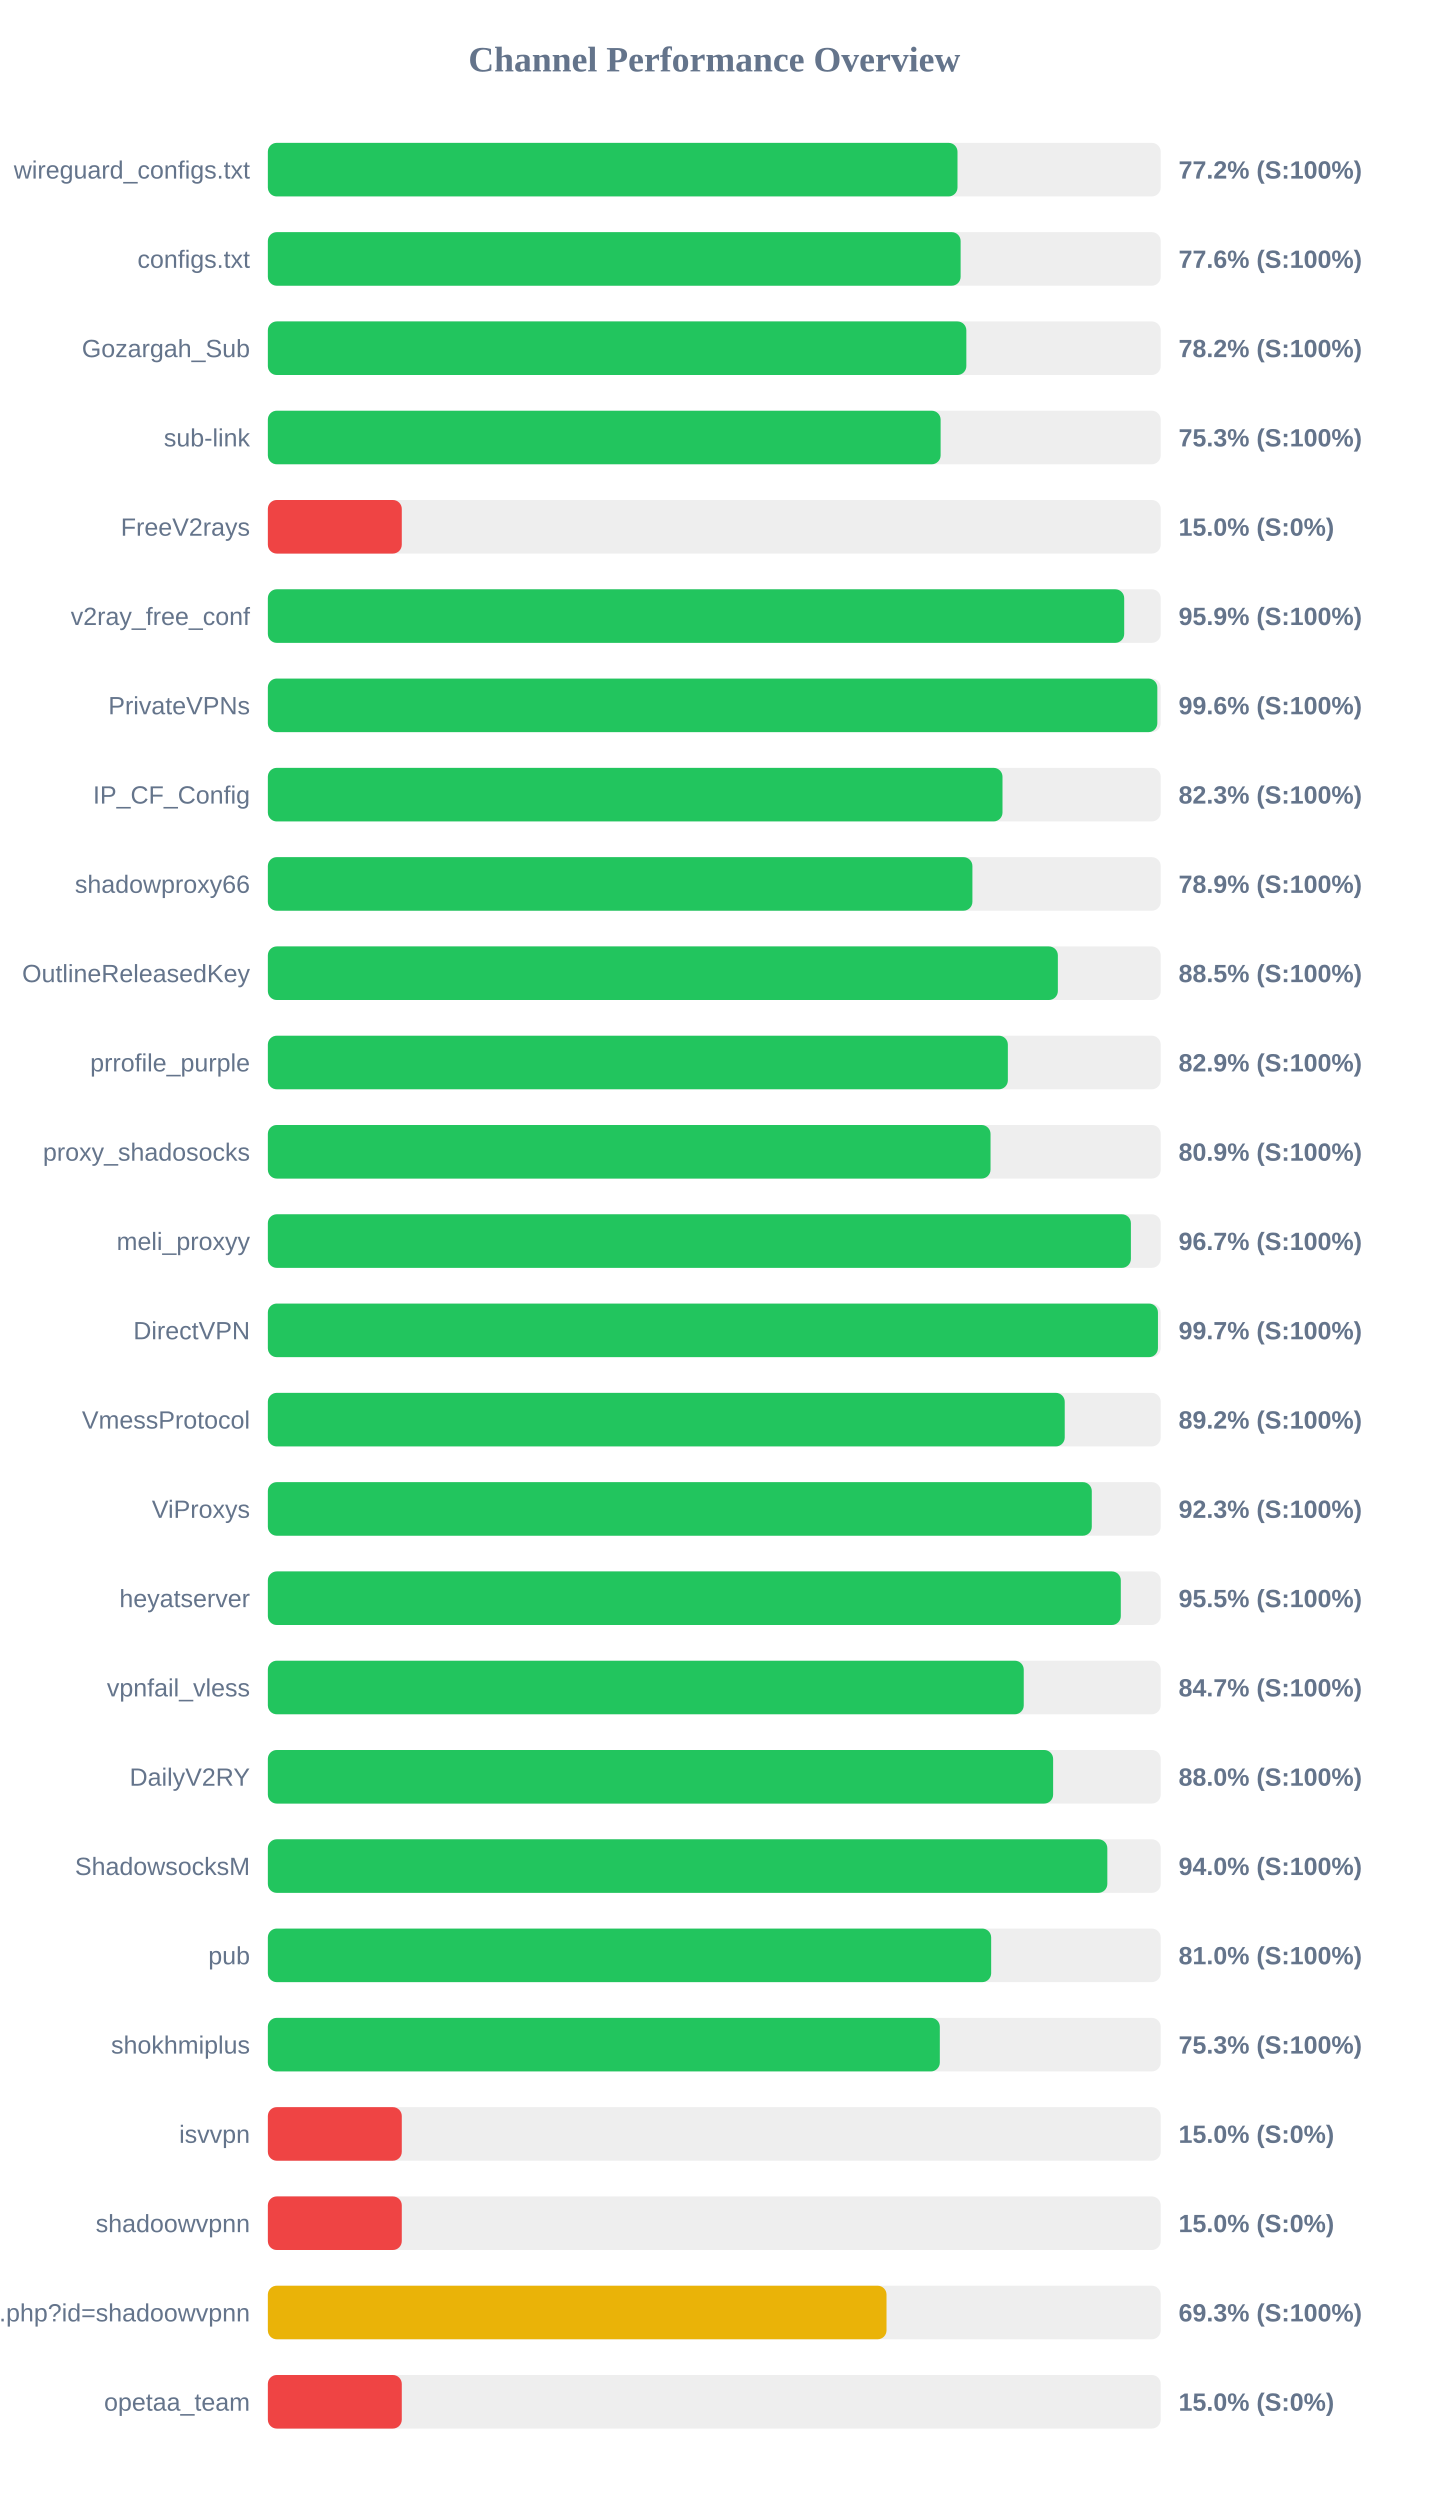
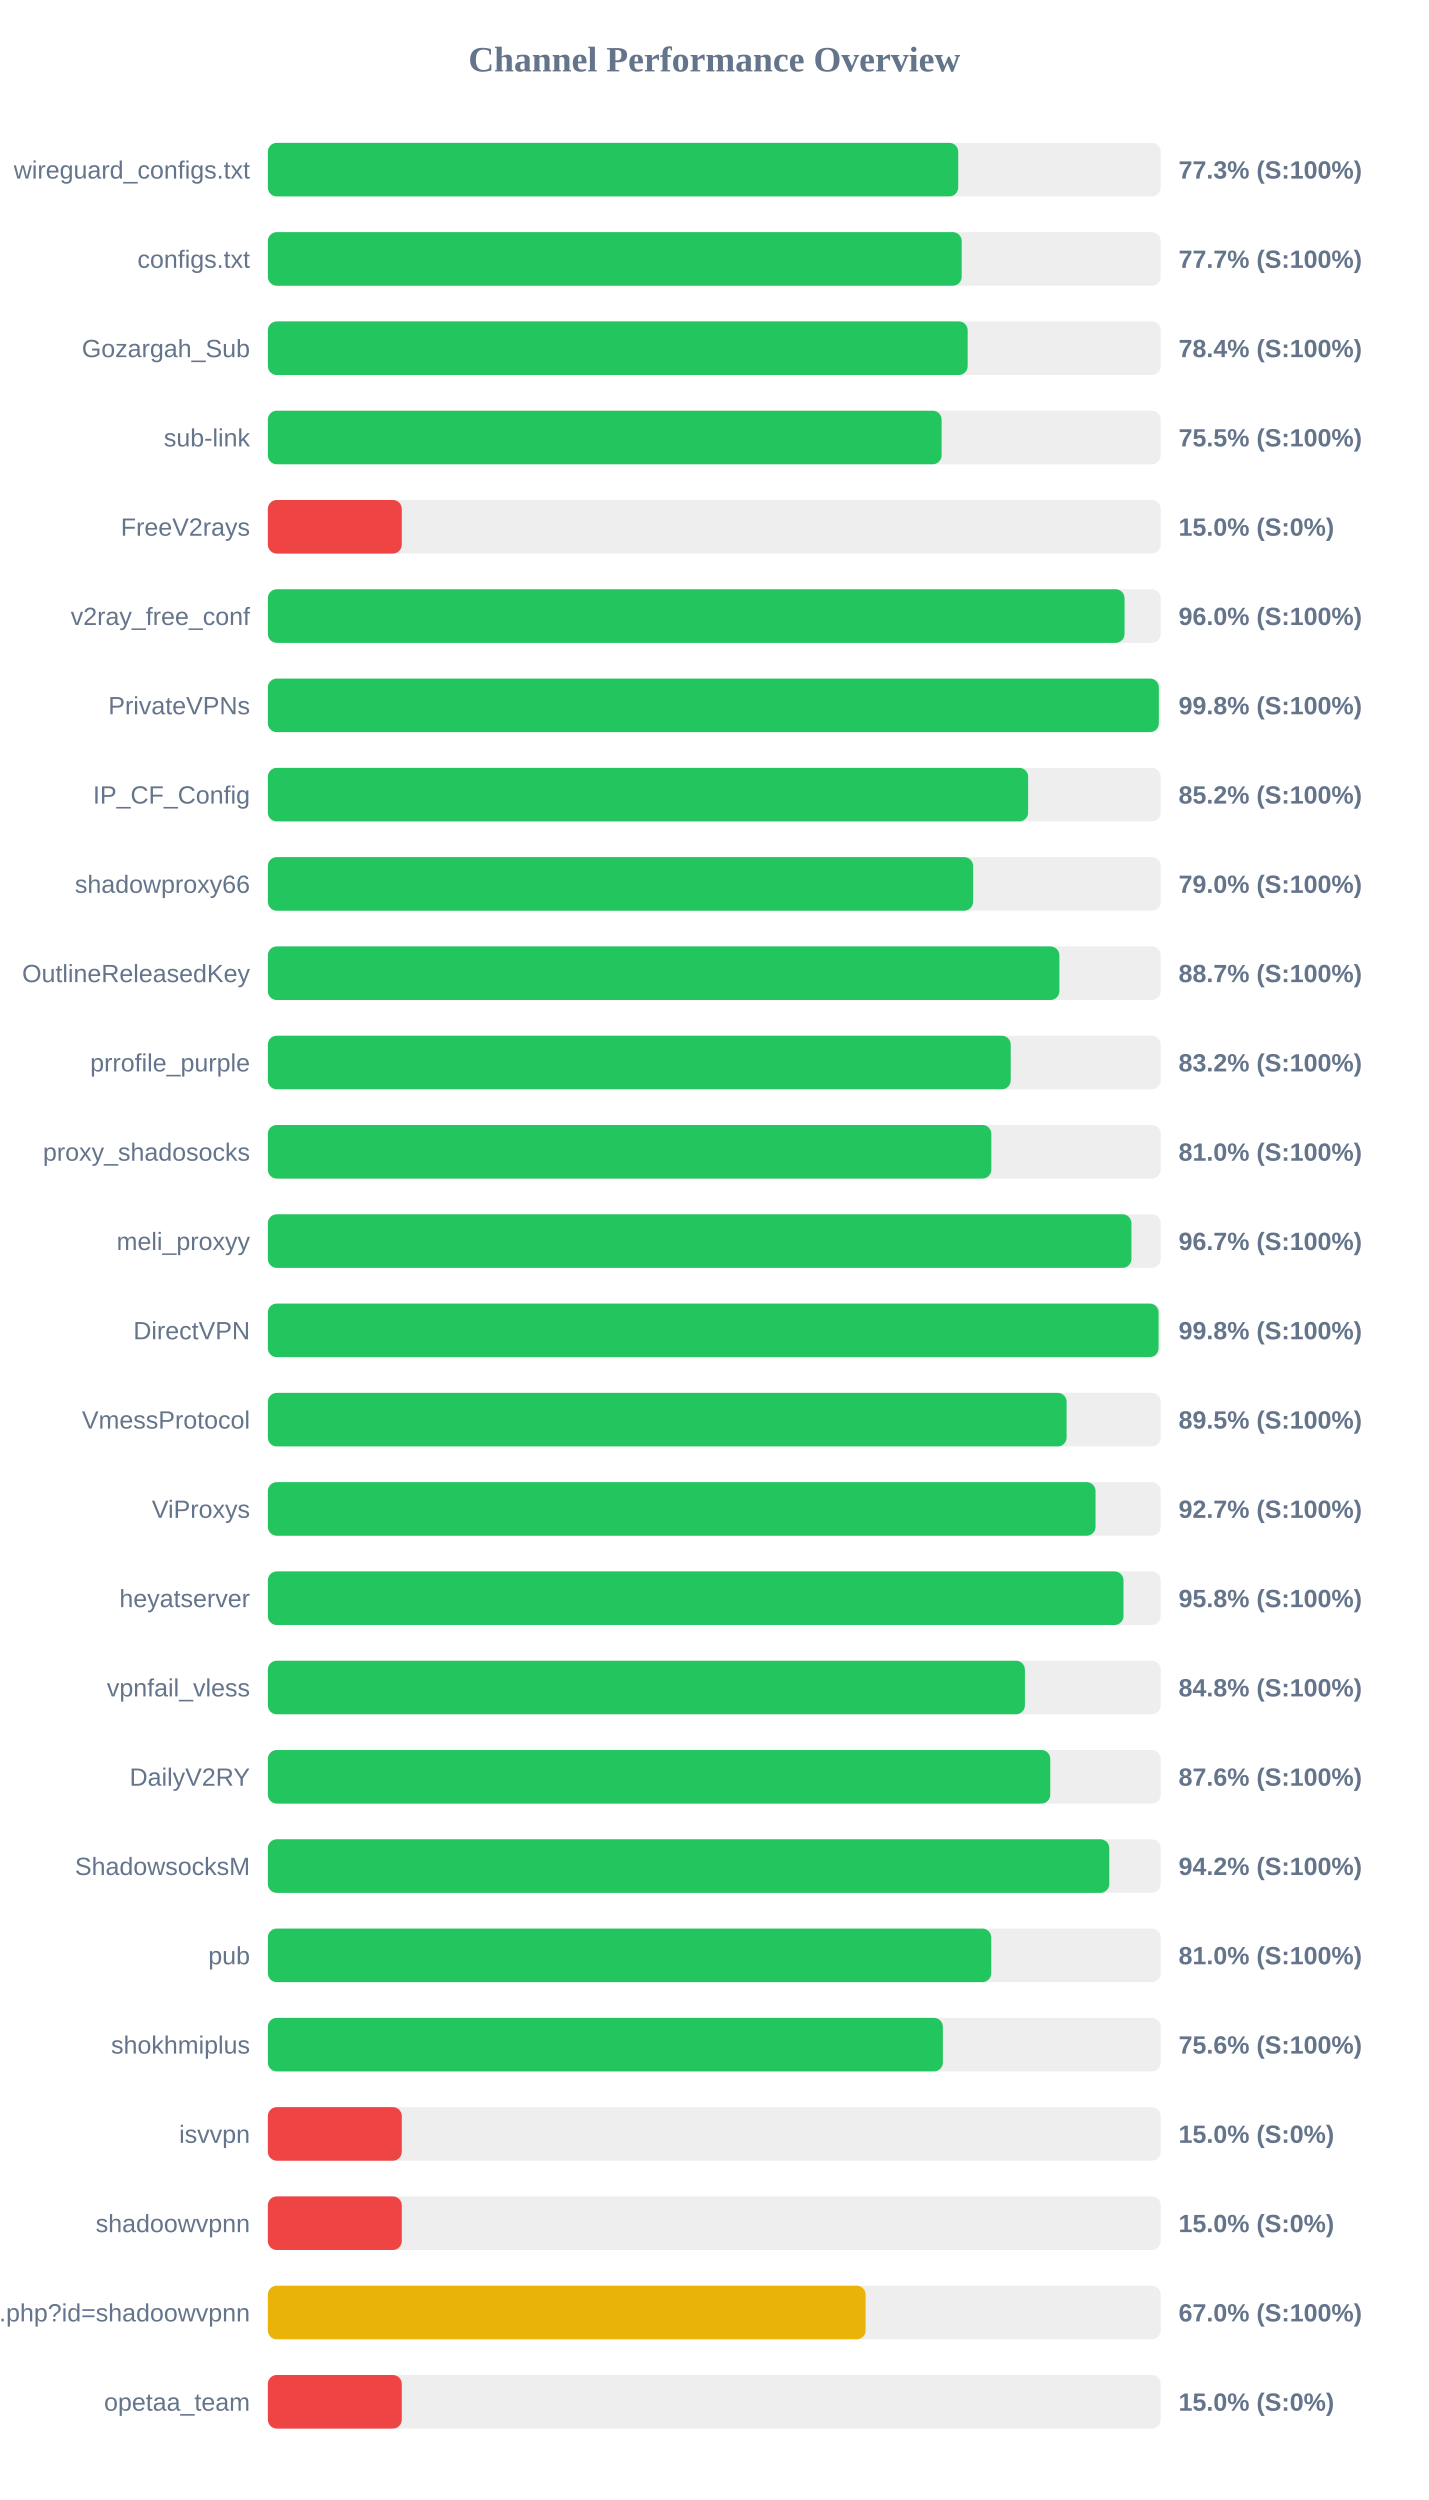
<svg xmlns="http://www.w3.org/2000/svg" width="800" height="1400" version="1.1">
  <style>
        .row { font: 14px Arial; fill: #64748b; }
        .score { font: bold 14px Arial; fill: #64748b; }
    </style>
  <text x="400" y="40" text-anchor="middle" font-size="20px" font-weight="bold" fill="#64748b">Channel Performance Overview</text>
  <rect x="150" y="80" width="500" height="30" fill="#eee" rx="5" />
-   <rect x="150" y="80" width="386.2" height="30" fill="#22c55e" rx="5" />
+   <rect x="150" y="80" width="386.6" height="30" fill="#22c55e" rx="5" />
  <text x="140" y="100" text-anchor="end" class="row">wireguard_configs.txt</text>
-   <text x="660" y="100" text-anchor="start" class="score">77.2% (S:100%)</text>
+   <text x="660" y="100" text-anchor="start" class="score">77.3% (S:100%)</text>
  <rect x="150" y="130" width="500" height="30" fill="#eee" rx="5" />
-   <rect x="150" y="130" width="387.95" height="30" fill="#22c55e" rx="5" />
+   <rect x="150" y="130" width="388.55" height="30" fill="#22c55e" rx="5" />
  <text x="140" y="150" text-anchor="end" class="row">configs.txt</text>
-   <text x="660" y="150" text-anchor="start" class="score">77.6% (S:100%)</text>
+   <text x="660" y="150" text-anchor="start" class="score">77.7% (S:100%)</text>
  <rect x="150" y="180" width="500" height="30" fill="#eee" rx="5" />
-   <rect x="150" y="180" width="391.15" height="30" fill="#22c55e" rx="5" />
+   <rect x="150" y="180" width="391.9" height="30" fill="#22c55e" rx="5" />
  <text x="140" y="200" text-anchor="end" class="row">Gozargah_Sub</text>
-   <text x="660" y="200" text-anchor="start" class="score">78.2% (S:100%)</text>
+   <text x="660" y="200" text-anchor="start" class="score">78.4% (S:100%)</text>
  <rect x="150" y="230" width="500" height="30" fill="#eee" rx="5" />
-   <rect x="150" y="230" width="376.75" height="30" fill="#22c55e" rx="5" />
+   <rect x="150" y="230" width="377.3" height="30" fill="#22c55e" rx="5" />
  <text x="140" y="250" text-anchor="end" class="row">sub-link</text>
-   <text x="660" y="250" text-anchor="start" class="score">75.3% (S:100%)</text>
+   <text x="660" y="250" text-anchor="start" class="score">75.5% (S:100%)</text>
  <rect x="150" y="280" width="500" height="30" fill="#eee" rx="5" />
  <rect x="150" y="280" width="75.0" height="30" fill="#ef4444" rx="5" />
  <text x="140" y="300" text-anchor="end" class="row">FreeV2rays</text>
  <text x="660" y="300" text-anchor="start" class="score">15.0% (S:0%)</text>
  <rect x="150" y="330" width="500" height="30" fill="#eee" rx="5" />
-   <rect x="150" y="330" width="479.55" height="30" fill="#22c55e" rx="5" />
+   <rect x="150" y="330" width="479.75" height="30" fill="#22c55e" rx="5" />
  <text x="140" y="350" text-anchor="end" class="row">v2ray_free_conf</text>
-   <text x="660" y="350" text-anchor="start" class="score">95.9% (S:100%)</text>
+   <text x="660" y="350" text-anchor="start" class="score">96.0% (S:100%)</text>
  <rect x="150" y="380" width="500" height="30" fill="#eee" rx="5" />
-   <rect x="150" y="380" width="498.1" height="30" fill="#22c55e" rx="5" />
+   <rect x="150" y="380" width="498.95" height="30" fill="#22c55e" rx="5" />
  <text x="140" y="400" text-anchor="end" class="row">PrivateVPNs</text>
-   <text x="660" y="400" text-anchor="start" class="score">99.6% (S:100%)</text>
+   <text x="660" y="400" text-anchor="start" class="score">99.8% (S:100%)</text>
  <rect x="150" y="430" width="500" height="30" fill="#eee" rx="5" />
-   <rect x="150" y="430" width="411.4" height="30" fill="#22c55e" rx="5" />
+   <rect x="150" y="430" width="425.75" height="30" fill="#22c55e" rx="5" />
  <text x="140" y="450" text-anchor="end" class="row">IP_CF_Config</text>
-   <text x="660" y="450" text-anchor="start" class="score">82.3% (S:100%)</text>
+   <text x="660" y="450" text-anchor="start" class="score">85.2% (S:100%)</text>
  <rect x="150" y="480" width="500" height="30" fill="#eee" rx="5" />
-   <rect x="150" y="480" width="394.55" height="30" fill="#22c55e" rx="5" />
+   <rect x="150" y="480" width="394.95" height="30" fill="#22c55e" rx="5" />
  <text x="140" y="500" text-anchor="end" class="row">shadowproxy66</text>
-   <text x="660" y="500" text-anchor="start" class="score">78.9% (S:100%)</text>
+   <text x="660" y="500" text-anchor="start" class="score">79.0% (S:100%)</text>
  <rect x="150" y="530" width="500" height="30" fill="#eee" rx="5" />
-   <rect x="150" y="530" width="442.4" height="30" fill="#22c55e" rx="5" />
+   <rect x="150" y="530" width="443.25" height="30" fill="#22c55e" rx="5" />
  <text x="140" y="550" text-anchor="end" class="row">OutlineReleasedKey</text>
-   <text x="660" y="550" text-anchor="start" class="score">88.5% (S:100%)</text>
+   <text x="660" y="550" text-anchor="start" class="score">88.7% (S:100%)</text>
  <rect x="150" y="580" width="500" height="30" fill="#eee" rx="5" />
-   <rect x="150" y="580" width="414.4" height="30" fill="#22c55e" rx="5" />
+   <rect x="150" y="580" width="416.0" height="30" fill="#22c55e" rx="5" />
  <text x="140" y="600" text-anchor="end" class="row">prrofile_purple</text>
-   <text x="660" y="600" text-anchor="start" class="score">82.9% (S:100%)</text>
+   <text x="660" y="600" text-anchor="start" class="score">83.2% (S:100%)</text>
  <rect x="150" y="630" width="500" height="30" fill="#eee" rx="5" />
-   <rect x="150" y="630" width="404.7" height="30" fill="#22c55e" rx="5" />
+   <rect x="150" y="630" width="405.15" height="30" fill="#22c55e" rx="5" />
  <text x="140" y="650" text-anchor="end" class="row">proxy_shadosocks</text>
-   <text x="660" y="650" text-anchor="start" class="score">80.9% (S:100%)</text>
+   <text x="660" y="650" text-anchor="start" class="score">81.0% (S:100%)</text>
  <rect x="150" y="680" width="500" height="30" fill="#eee" rx="5" />
-   <rect x="150" y="680" width="483.3" height="30" fill="#22c55e" rx="5" />
+   <rect x="150" y="680" width="483.6" height="30" fill="#22c55e" rx="5" />
  <text x="140" y="700" text-anchor="end" class="row">meli_proxyy</text>
  <text x="660" y="700" text-anchor="start" class="score">96.7% (S:100%)</text>
  <rect x="150" y="730" width="500" height="30" fill="#eee" rx="5" />
-   <rect x="150" y="730" width="498.45" height="30" fill="#22c55e" rx="5" />
+   <rect x="150" y="730" width="498.8" height="30" fill="#22c55e" rx="5" />
  <text x="140" y="750" text-anchor="end" class="row">DirectVPN</text>
-   <text x="660" y="750" text-anchor="start" class="score">99.7% (S:100%)</text>
+   <text x="660" y="750" text-anchor="start" class="score">99.8% (S:100%)</text>
  <rect x="150" y="780" width="500" height="30" fill="#eee" rx="5" />
-   <rect x="150" y="780" width="446.25" height="30" fill="#22c55e" rx="5" />
+   <rect x="150" y="780" width="447.3" height="30" fill="#22c55e" rx="5" />
  <text x="140" y="800" text-anchor="end" class="row">VmessProtocol</text>
-   <text x="660" y="800" text-anchor="start" class="score">89.2% (S:100%)</text>
+   <text x="660" y="800" text-anchor="start" class="score">89.5% (S:100%)</text>
  <rect x="150" y="830" width="500" height="30" fill="#eee" rx="5" />
-   <rect x="150" y="830" width="461.4" height="30" fill="#22c55e" rx="5" />
+   <rect x="150" y="830" width="463.5" height="30" fill="#22c55e" rx="5" />
  <text x="140" y="850" text-anchor="end" class="row">ViProxys</text>
-   <text x="660" y="850" text-anchor="start" class="score">92.3% (S:100%)</text>
+   <text x="660" y="850" text-anchor="start" class="score">92.7% (S:100%)</text>
  <rect x="150" y="880" width="500" height="30" fill="#eee" rx="5" />
-   <rect x="150" y="880" width="477.65" height="30" fill="#22c55e" rx="5" />
+   <rect x="150" y="880" width="479.15" height="30" fill="#22c55e" rx="5" />
  <text x="140" y="900" text-anchor="end" class="row">heyatserver</text>
-   <text x="660" y="900" text-anchor="start" class="score">95.5% (S:100%)</text>
+   <text x="660" y="900" text-anchor="start" class="score">95.8% (S:100%)</text>
  <rect x="150" y="930" width="500" height="30" fill="#eee" rx="5" />
-   <rect x="150" y="930" width="423.3" height="30" fill="#22c55e" rx="5" />
+   <rect x="150" y="930" width="423.95" height="30" fill="#22c55e" rx="5" />
  <text x="140" y="950" text-anchor="end" class="row">vpnfail_vless</text>
-   <text x="660" y="950" text-anchor="start" class="score">84.7% (S:100%)</text>
+   <text x="660" y="950" text-anchor="start" class="score">84.8% (S:100%)</text>
  <rect x="150" y="980" width="500" height="30" fill="#eee" rx="5" />
-   <rect x="150" y="980" width="439.75" height="30" fill="#22c55e" rx="5" />
+   <rect x="150" y="980" width="438.15" height="30" fill="#22c55e" rx="5" />
  <text x="140" y="1000" text-anchor="end" class="row">DailyV2RY</text>
-   <text x="660" y="1000" text-anchor="start" class="score">88.0% (S:100%)</text>
+   <text x="660" y="1000" text-anchor="start" class="score">87.6% (S:100%)</text>
  <rect x="150" y="1030" width="500" height="30" fill="#eee" rx="5" />
-   <rect x="150" y="1030" width="470.1" height="30" fill="#22c55e" rx="5" />
+   <rect x="150" y="1030" width="471.2" height="30" fill="#22c55e" rx="5" />
  <text x="140" y="1050" text-anchor="end" class="row">ShadowsocksM</text>
-   <text x="660" y="1050" text-anchor="start" class="score">94.0% (S:100%)</text>
+   <text x="660" y="1050" text-anchor="start" class="score">94.2% (S:100%)</text>
  <rect x="150" y="1080" width="500" height="30" fill="#eee" rx="5" />
-   <rect x="150" y="1080" width="405.05" height="30" fill="#22c55e" rx="5" />
+   <rect x="150" y="1080" width="405.1" height="30" fill="#22c55e" rx="5" />
  <text x="140" y="1100" text-anchor="end" class="row">pub</text>
  <text x="660" y="1100" text-anchor="start" class="score">81.0% (S:100%)</text>
  <rect x="150" y="1130" width="500" height="30" fill="#eee" rx="5" />
-   <rect x="150" y="1130" width="376.3" height="30" fill="#22c55e" rx="5" />
+   <rect x="150" y="1130" width="378.0" height="30" fill="#22c55e" rx="5" />
  <text x="140" y="1150" text-anchor="end" class="row">shokhmiplus</text>
-   <text x="660" y="1150" text-anchor="start" class="score">75.3% (S:100%)</text>
+   <text x="660" y="1150" text-anchor="start" class="score">75.6% (S:100%)</text>
  <rect x="150" y="1180" width="500" height="30" fill="#eee" rx="5" />
  <rect x="150" y="1180" width="75.0" height="30" fill="#ef4444" rx="5" />
  <text x="140" y="1200" text-anchor="end" class="row">isvvpn</text>
  <text x="660" y="1200" text-anchor="start" class="score">15.0% (S:0%)</text>
  <rect x="150" y="1230" width="500" height="30" fill="#eee" rx="5" />
  <rect x="150" y="1230" width="75.0" height="30" fill="#ef4444" rx="5" />
  <text x="140" y="1250" text-anchor="end" class="row">shadoowvpnn</text>
  <text x="660" y="1250" text-anchor="start" class="score">15.0% (S:0%)</text>
  <rect x="150" y="1280" width="500" height="30" fill="#eee" rx="5" />
-   <rect x="150" y="1280" width="346.45" height="30" fill="#eab308" rx="5" />
+   <rect x="150" y="1280" width="334.75" height="30" fill="#eab308" rx="5" />
  <text x="140" y="1300" text-anchor="end" class="row">api.php?id=shadoowvpnn</text>
-   <text x="660" y="1300" text-anchor="start" class="score">69.3% (S:100%)</text>
+   <text x="660" y="1300" text-anchor="start" class="score">67.0% (S:100%)</text>
  <rect x="150" y="1330" width="500" height="30" fill="#eee" rx="5" />
  <rect x="150" y="1330" width="75.0" height="30" fill="#ef4444" rx="5" />
  <text x="140" y="1350" text-anchor="end" class="row">opetaa_team</text>
  <text x="660" y="1350" text-anchor="start" class="score">15.0% (S:0%)</text>
</svg>
